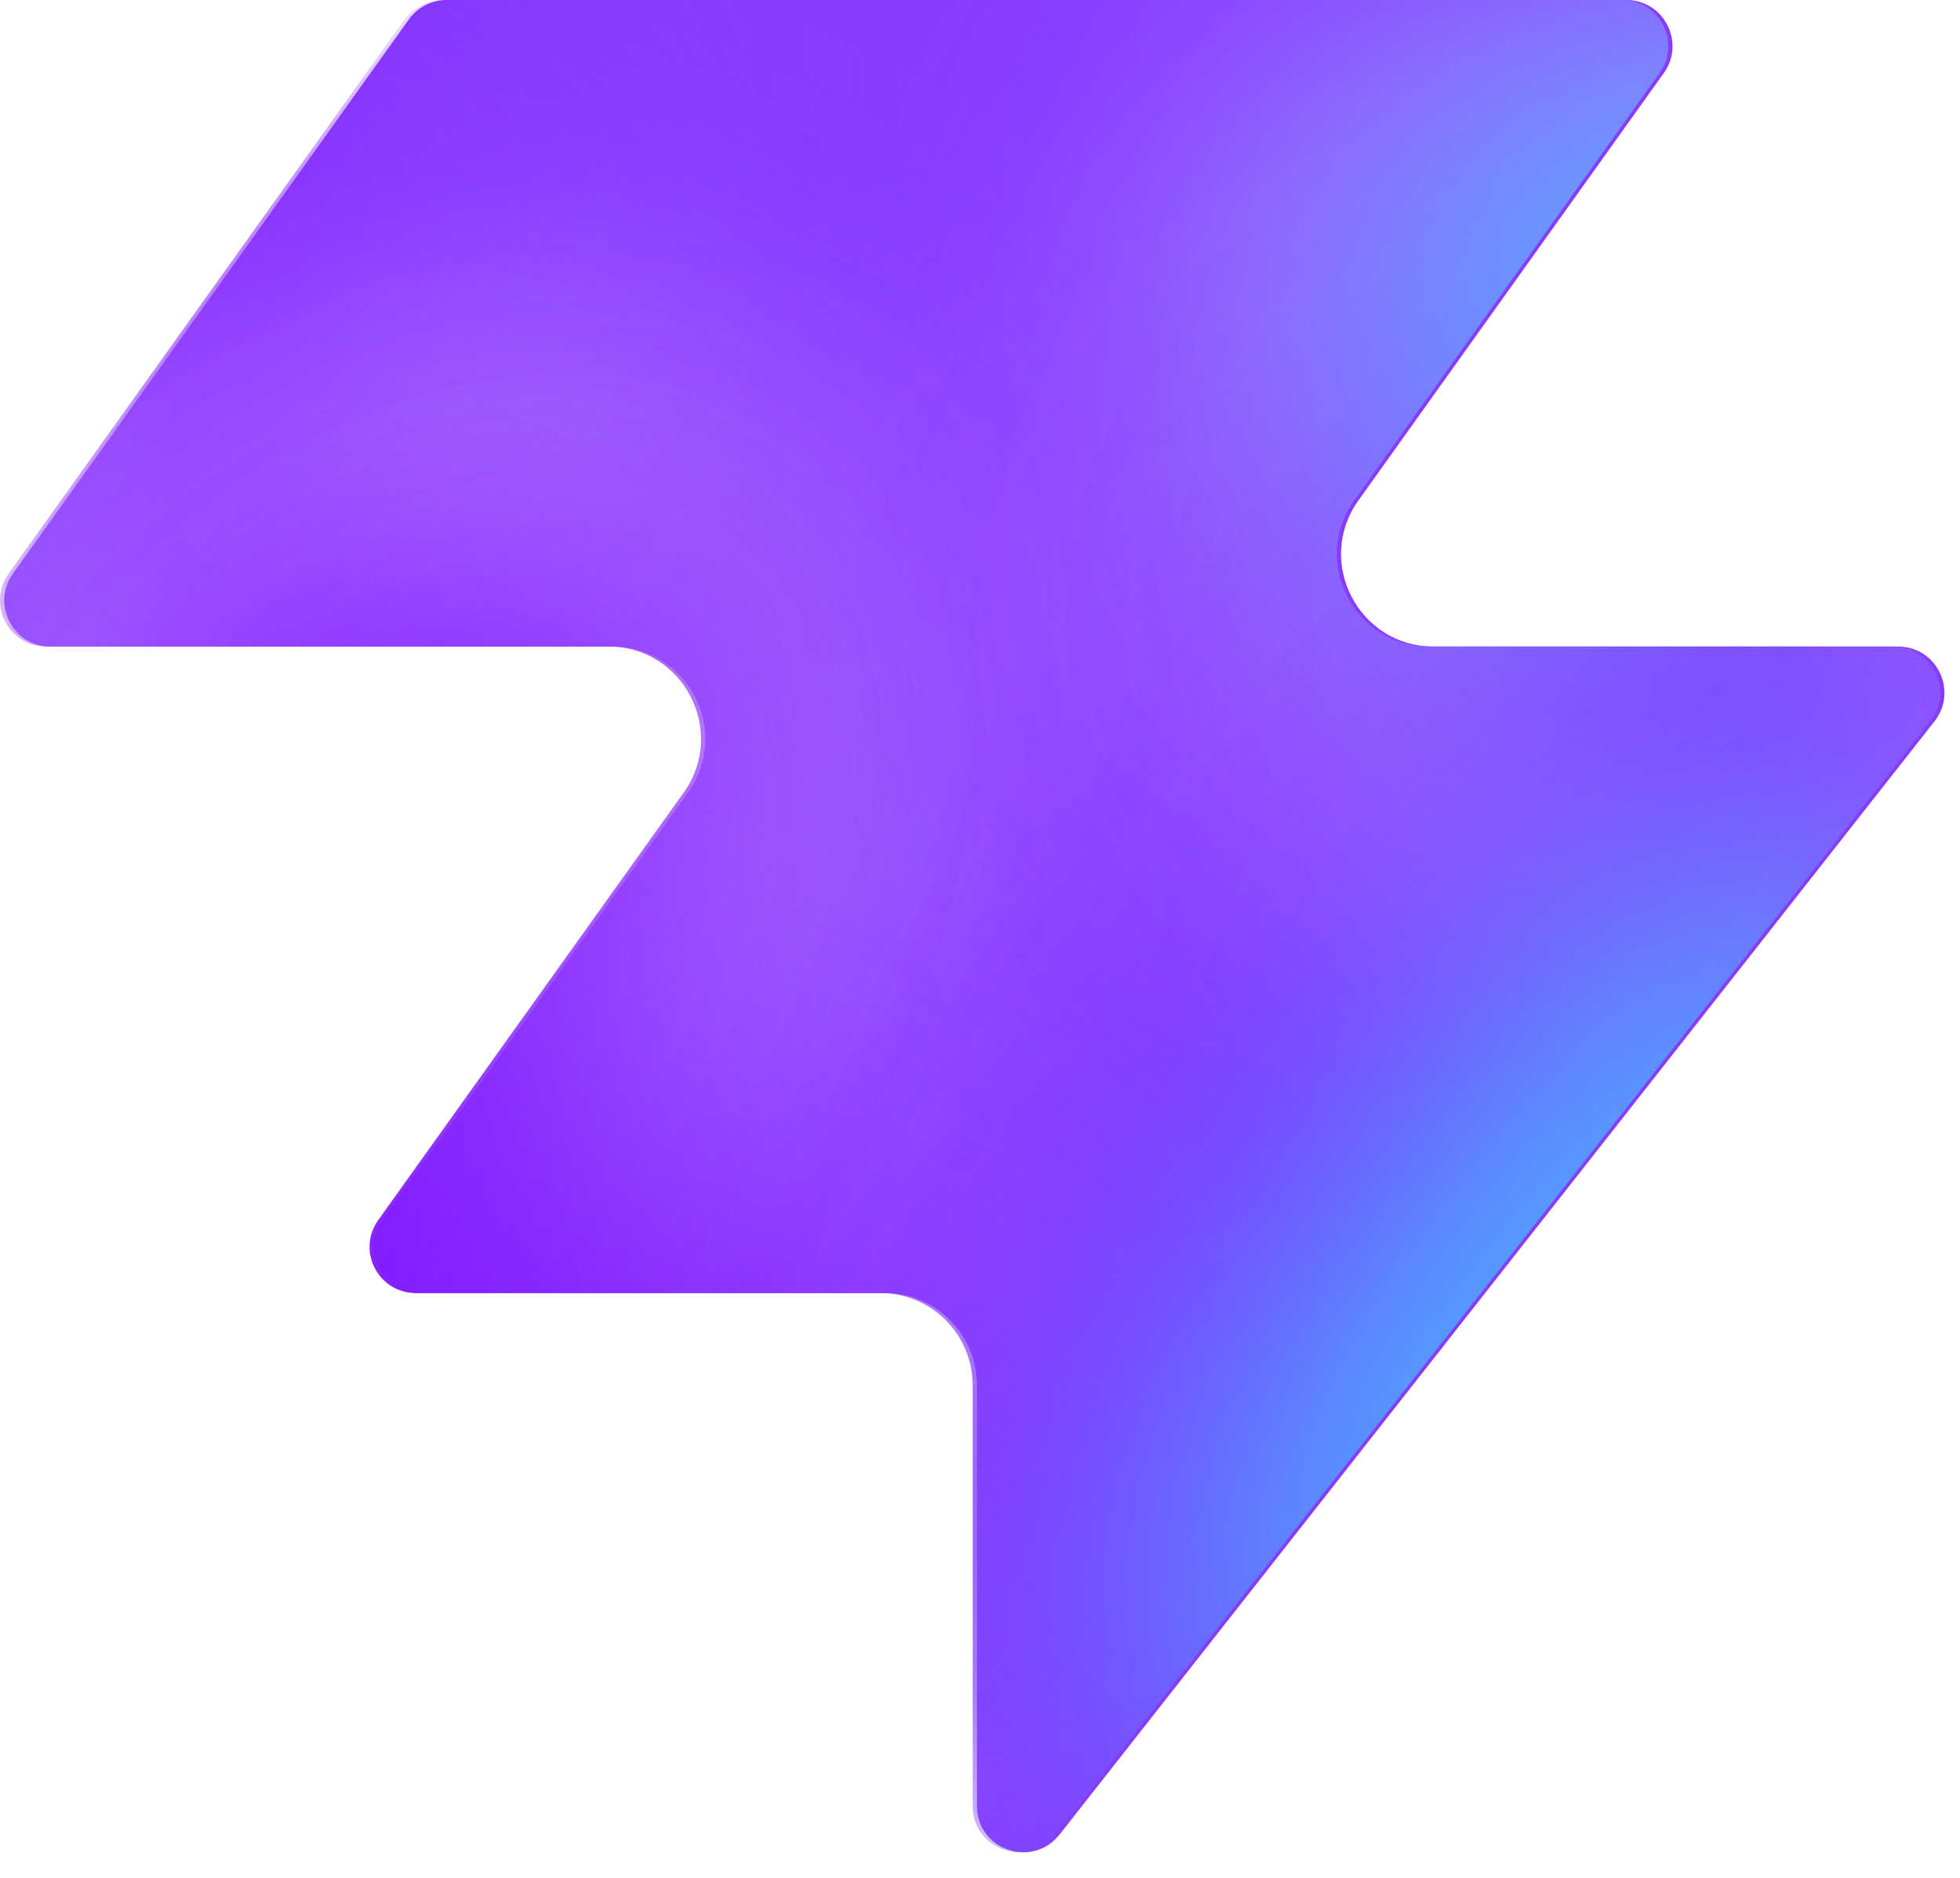
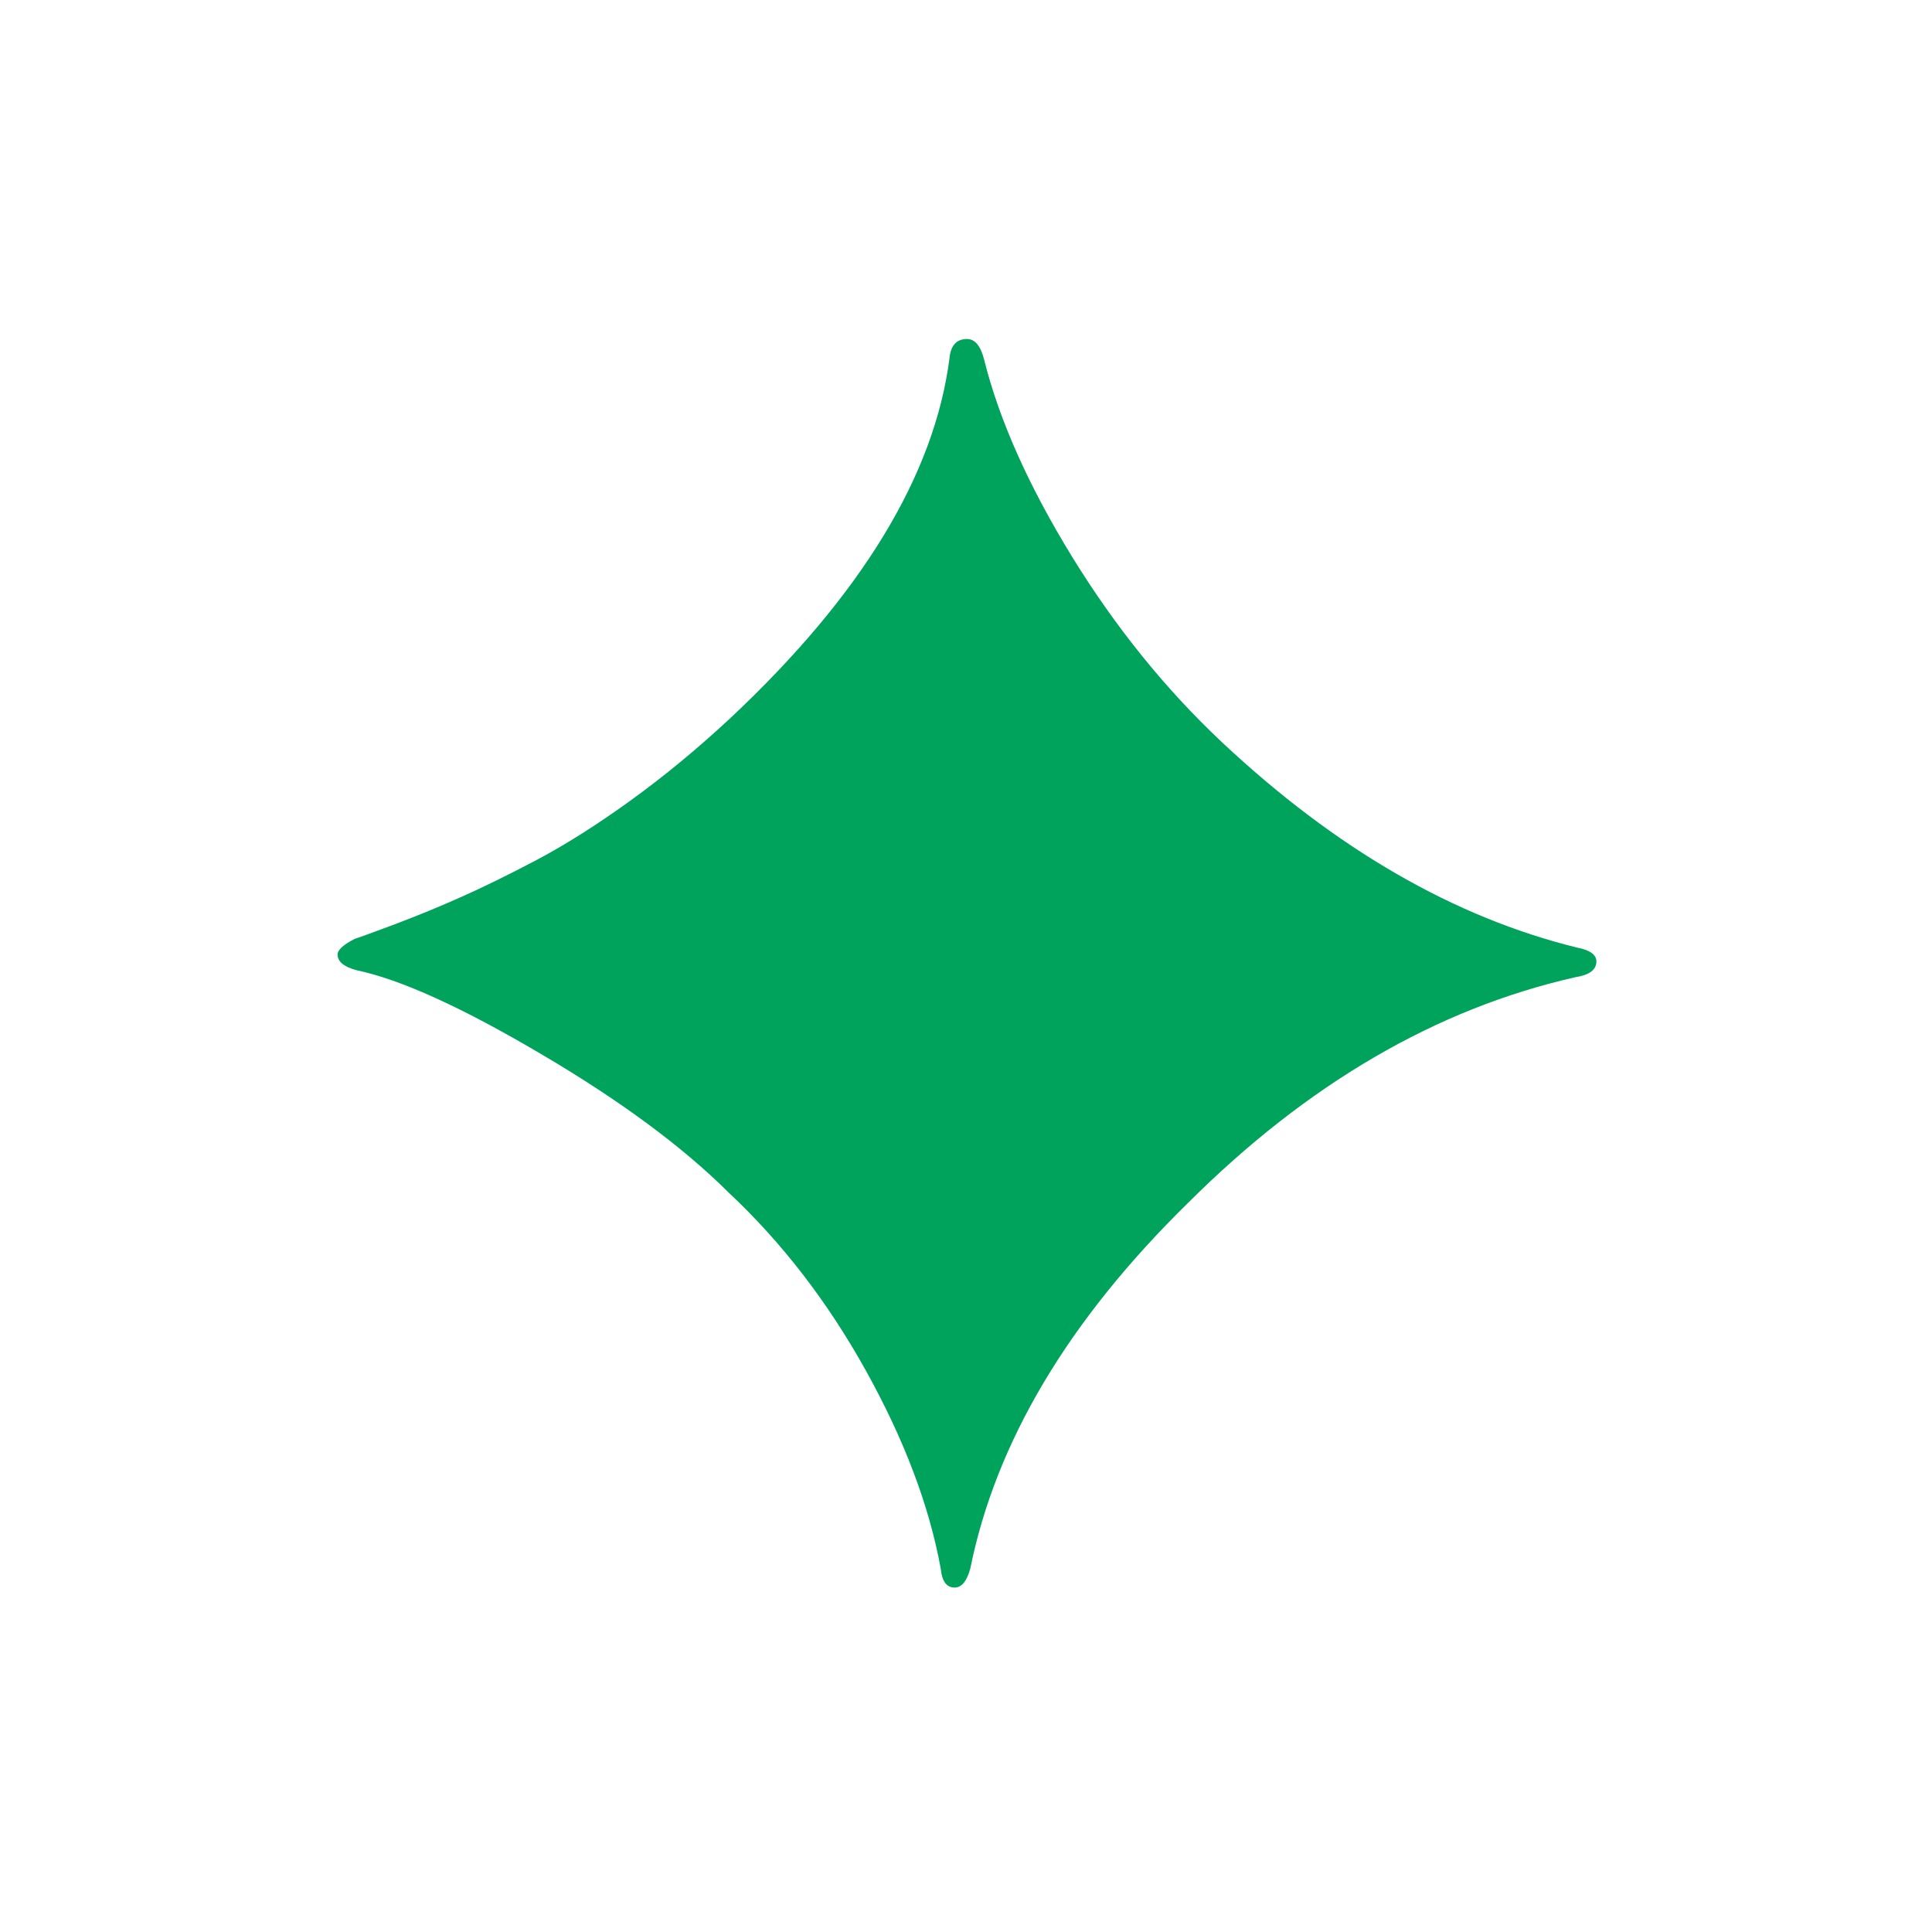
- <svg xmlns="http://www.w3.org/2000/svg" width="48" height="46" fill="none" viewBox="0 0 48 46">
-   <path fill="#863bff" d="M25.946 44.938c-.664.845-2.021.375-2.021-.698V33.937a2.26 2.26 0 0 0-2.262-2.262H10.287c-.92 0-1.456-1.04-.92-1.788l7.48-10.471c1.07-1.497 0-3.578-1.842-3.578H1.237c-.92 0-1.456-1.04-.92-1.788L10.013.474c.214-.297.556-.474.92-.474h28.894c.92 0 1.456 1.04.92 1.788l-7.48 10.471c-1.07 1.498 0 3.579 1.842 3.579h11.377c.943 0 1.473 1.088.89 1.83L25.947 44.94z" style="fill:#863bff;fill:color(display-p3 .525 .23 1);fill-opacity:1" />
-   <mask id="a" width="48" height="46" x="0" y="0" maskUnits="userSpaceOnUse" style="mask-type:alpha">
-     <path fill="#000" d="M25.842 44.938c-.664.844-2.021.375-2.021-.698V33.937a2.26 2.26 0 0 0-2.262-2.262H10.183c-.92 0-1.456-1.04-.92-1.788l7.48-10.471c1.07-1.498 0-3.579-1.842-3.579H1.133c-.92 0-1.456-1.04-.92-1.787L9.91.473c.214-.297.556-.474.92-.474h28.894c.92 0 1.456 1.04.92 1.788l-7.48 10.471c-1.07 1.498 0 3.578 1.842 3.578h11.377c.943 0 1.473 1.088.89 1.832L25.843 44.94z" style="fill:#000;fill-opacity:1" />
-   </mask>
-   <g mask="url(#a)">
-     <g filter="url(#b)">
-       <ellipse cx="5.508" cy="14.704" fill="#ede6ff" rx="5.508" ry="14.704" style="fill:#ede6ff;fill:color(display-p3 .927 .903 1);fill-opacity:1" transform="matrix(.00324 1 1 -.00324 -4.47 31.516)" />
-     </g>
-     <g filter="url(#c)">
-       <ellipse cx="10.399" cy="29.851" fill="#ede6ff" rx="10.399" ry="29.851" style="fill:#ede6ff;fill:color(display-p3 .927 .903 1);fill-opacity:1" transform="matrix(.00324 1 1 -.00324 -39.328 7.883)" />
-     </g>
-     <g filter="url(#d)">
-       <ellipse cx="5.508" cy="30.487" fill="#7e14ff" rx="5.508" ry="30.487" style="fill:#7e14ff;fill:color(display-p3 .492 .077 1);fill-opacity:1" transform="rotate(89.814 -25.913 -14.639)scale(1 -1)" />
-     </g>
-     <g filter="url(#e)">
-       <ellipse cx="5.508" cy="30.599" fill="#7e14ff" rx="5.508" ry="30.599" style="fill:#7e14ff;fill:color(display-p3 .492 .077 1);fill-opacity:1" transform="rotate(89.814 -32.644 -3.334)scale(1 -1)" />
-     </g>
-     <g filter="url(#f)">
-       <ellipse cx="5.508" cy="30.599" fill="#7e14ff" rx="5.508" ry="30.599" style="fill:#7e14ff;fill:color(display-p3 .492 .077 1);fill-opacity:1" transform="matrix(.00324 1 1 -.00324 -34.34 30.47)" />
-     </g>
-     <g filter="url(#g)">
-       <ellipse cx="14.072" cy="22.078" fill="#ede6ff" rx="14.072" ry="22.078" style="fill:#ede6ff;fill:color(display-p3 .927 .903 1);fill-opacity:1" transform="rotate(93.35 24.506 48.493)scale(-1 1)" />
-     </g>
-     <g filter="url(#h)">
-       <ellipse cx="3.47" cy="21.501" fill="#7e14ff" rx="3.47" ry="21.501" style="fill:#7e14ff;fill:color(display-p3 .492 .077 1);fill-opacity:1" transform="rotate(89.009 28.708 47.59)scale(-1 1)" />
-     </g>
-     <g filter="url(#i)">
-       <ellipse cx="3.47" cy="21.501" fill="#7e14ff" rx="3.47" ry="21.501" style="fill:#7e14ff;fill:color(display-p3 .492 .077 1);fill-opacity:1" transform="rotate(89.009 28.708 47.59)scale(-1 1)" />
-     </g>
-     <g filter="url(#j)">
-       <ellipse cx=".387" cy="8.972" fill="#7e14ff" rx="4.407" ry="29.108" style="fill:#7e14ff;fill:color(display-p3 .492 .077 1);fill-opacity:1" transform="rotate(39.51 .387 8.972)" />
-     </g>
-     <g filter="url(#k)">
-       <ellipse cx="47.523" cy="-6.092" fill="#7e14ff" rx="4.407" ry="29.108" style="fill:#7e14ff;fill:color(display-p3 .492 .077 1);fill-opacity:1" transform="rotate(37.892 47.523 -6.092)" />
-     </g>
-     <g filter="url(#l)">
-       <ellipse cx="41.412" cy="6.333" fill="#47bfff" rx="5.971" ry="9.665" style="fill:#47bfff;fill:color(display-p3 .28 .748 1);fill-opacity:1" transform="rotate(37.892 41.412 6.333)" />
-     </g>
-     <g filter="url(#m)">
-       <ellipse cx="-1.879" cy="38.332" fill="#7e14ff" rx="4.407" ry="29.108" style="fill:#7e14ff;fill:color(display-p3 .492 .077 1);fill-opacity:1" transform="rotate(37.892 -1.88 38.332)" />
-     </g>
-     <g filter="url(#n)">
-       <ellipse cx="-1.879" cy="38.332" fill="#7e14ff" rx="4.407" ry="29.108" style="fill:#7e14ff;fill:color(display-p3 .492 .077 1);fill-opacity:1" transform="rotate(37.892 -1.88 38.332)" />
-     </g>
-     <g filter="url(#o)">
-       <ellipse cx="35.651" cy="29.907" fill="#7e14ff" rx="4.407" ry="29.108" style="fill:#7e14ff;fill:color(display-p3 .492 .077 1);fill-opacity:1" transform="rotate(37.892 35.651 29.907)" />
-     </g>
-     <g filter="url(#p)">
-       <ellipse cx="38.418" cy="32.4" fill="#47bfff" rx="5.971" ry="15.297" style="fill:#47bfff;fill:color(display-p3 .28 .748 1);fill-opacity:1" transform="rotate(37.892 38.418 32.4)" />
-     </g>
-   </g>
-   <defs>
-     <filter id="b" width="60.045" height="41.654" x="-19.77" y="16.149" color-interpolation-filters="sRGB" filterUnits="userSpaceOnUse">
-       <feFlood flood-opacity="0" result="BackgroundImageFix" />
-       <feBlend in="SourceGraphic" in2="BackgroundImageFix" result="shape" />
-       <feGaussianBlur result="effect1_foregroundBlur_2002_17158" stdDeviation="7.659" />
-     </filter>
-     <filter id="c" width="90.34" height="51.437" x="-54.613" y="-7.533" color-interpolation-filters="sRGB" filterUnits="userSpaceOnUse">
-       <feFlood flood-opacity="0" result="BackgroundImageFix" />
-       <feBlend in="SourceGraphic" in2="BackgroundImageFix" result="shape" />
-       <feGaussianBlur result="effect1_foregroundBlur_2002_17158" stdDeviation="7.659" />
-     </filter>
-     <filter id="d" width="79.355" height="29.4" x="-49.64" y="2.03" color-interpolation-filters="sRGB" filterUnits="userSpaceOnUse">
-       <feFlood flood-opacity="0" result="BackgroundImageFix" />
-       <feBlend in="SourceGraphic" in2="BackgroundImageFix" result="shape" />
-       <feGaussianBlur result="effect1_foregroundBlur_2002_17158" stdDeviation="4.596" />
-     </filter>
-     <filter id="e" width="79.579" height="29.4" x="-45.045" y="20.029" color-interpolation-filters="sRGB" filterUnits="userSpaceOnUse">
-       <feFlood flood-opacity="0" result="BackgroundImageFix" />
-       <feBlend in="SourceGraphic" in2="BackgroundImageFix" result="shape" />
-       <feGaussianBlur result="effect1_foregroundBlur_2002_17158" stdDeviation="4.596" />
-     </filter>
-     <filter id="f" width="79.579" height="29.4" x="-43.513" y="21.178" color-interpolation-filters="sRGB" filterUnits="userSpaceOnUse">
-       <feFlood flood-opacity="0" result="BackgroundImageFix" />
-       <feBlend in="SourceGraphic" in2="BackgroundImageFix" result="shape" />
-       <feGaussianBlur result="effect1_foregroundBlur_2002_17158" stdDeviation="4.596" />
-     </filter>
-     <filter id="g" width="74.749" height="58.852" x="15.756" y="-17.901" color-interpolation-filters="sRGB" filterUnits="userSpaceOnUse">
-       <feFlood flood-opacity="0" result="BackgroundImageFix" />
-       <feBlend in="SourceGraphic" in2="BackgroundImageFix" result="shape" />
-       <feGaussianBlur result="effect1_foregroundBlur_2002_17158" stdDeviation="7.659" />
-     </filter>
-     <filter id="h" width="61.377" height="25.362" x="23.548" y="2.284" color-interpolation-filters="sRGB" filterUnits="userSpaceOnUse">
-       <feFlood flood-opacity="0" result="BackgroundImageFix" />
-       <feBlend in="SourceGraphic" in2="BackgroundImageFix" result="shape" />
-       <feGaussianBlur result="effect1_foregroundBlur_2002_17158" stdDeviation="4.596" />
-     </filter>
-     <filter id="i" width="61.377" height="25.362" x="23.548" y="2.284" color-interpolation-filters="sRGB" filterUnits="userSpaceOnUse">
-       <feFlood flood-opacity="0" result="BackgroundImageFix" />
-       <feBlend in="SourceGraphic" in2="BackgroundImageFix" result="shape" />
-       <feGaussianBlur result="effect1_foregroundBlur_2002_17158" stdDeviation="4.596" />
-     </filter>
-     <filter id="j" width="56.045" height="63.649" x="-27.636" y="-22.853" color-interpolation-filters="sRGB" filterUnits="userSpaceOnUse">
-       <feFlood flood-opacity="0" result="BackgroundImageFix" />
-       <feBlend in="SourceGraphic" in2="BackgroundImageFix" result="shape" />
-       <feGaussianBlur result="effect1_foregroundBlur_2002_17158" stdDeviation="4.596" />
-     </filter>
-     <filter id="k" width="54.814" height="64.646" x="20.116" y="-38.415" color-interpolation-filters="sRGB" filterUnits="userSpaceOnUse">
-       <feFlood flood-opacity="0" result="BackgroundImageFix" />
-       <feBlend in="SourceGraphic" in2="BackgroundImageFix" result="shape" />
-       <feGaussianBlur result="effect1_foregroundBlur_2002_17158" stdDeviation="4.596" />
-     </filter>
-     <filter id="l" width="33.541" height="35.313" x="24.641" y="-11.323" color-interpolation-filters="sRGB" filterUnits="userSpaceOnUse">
-       <feFlood flood-opacity="0" result="BackgroundImageFix" />
-       <feBlend in="SourceGraphic" in2="BackgroundImageFix" result="shape" />
-       <feGaussianBlur result="effect1_foregroundBlur_2002_17158" stdDeviation="4.596" />
-     </filter>
-     <filter id="m" width="54.814" height="64.646" x="-29.286" y="6.009" color-interpolation-filters="sRGB" filterUnits="userSpaceOnUse">
-       <feFlood flood-opacity="0" result="BackgroundImageFix" />
-       <feBlend in="SourceGraphic" in2="BackgroundImageFix" result="shape" />
-       <feGaussianBlur result="effect1_foregroundBlur_2002_17158" stdDeviation="4.596" />
-     </filter>
-     <filter id="n" width="54.814" height="64.646" x="-29.286" y="6.009" color-interpolation-filters="sRGB" filterUnits="userSpaceOnUse">
-       <feFlood flood-opacity="0" result="BackgroundImageFix" />
-       <feBlend in="SourceGraphic" in2="BackgroundImageFix" result="shape" />
-       <feGaussianBlur result="effect1_foregroundBlur_2002_17158" stdDeviation="4.596" />
-     </filter>
-     <filter id="o" width="54.814" height="64.646" x="8.244" y="-2.416" color-interpolation-filters="sRGB" filterUnits="userSpaceOnUse">
-       <feFlood flood-opacity="0" result="BackgroundImageFix" />
-       <feBlend in="SourceGraphic" in2="BackgroundImageFix" result="shape" />
-       <feGaussianBlur result="effect1_foregroundBlur_2002_17158" stdDeviation="4.596" />
-     </filter>
-     <filter id="p" width="39.409" height="43.623" x="18.713" y="10.588" color-interpolation-filters="sRGB" filterUnits="userSpaceOnUse">
-       <feFlood flood-opacity="0" result="BackgroundImageFix" />
-       <feBlend in="SourceGraphic" in2="BackgroundImageFix" result="shape" />
-       <feGaussianBlur result="effect1_foregroundBlur_2002_17158" stdDeviation="4.596" />
-     </filter>
-   </defs>
+ <svg xmlns="http://www.w3.org/2000/svg" viewBox="0 0 100 100">
+   <text y="0.9em" x="50%" text-anchor="middle" font-size="90" fill="#00a35c">✦</text>
</svg>
